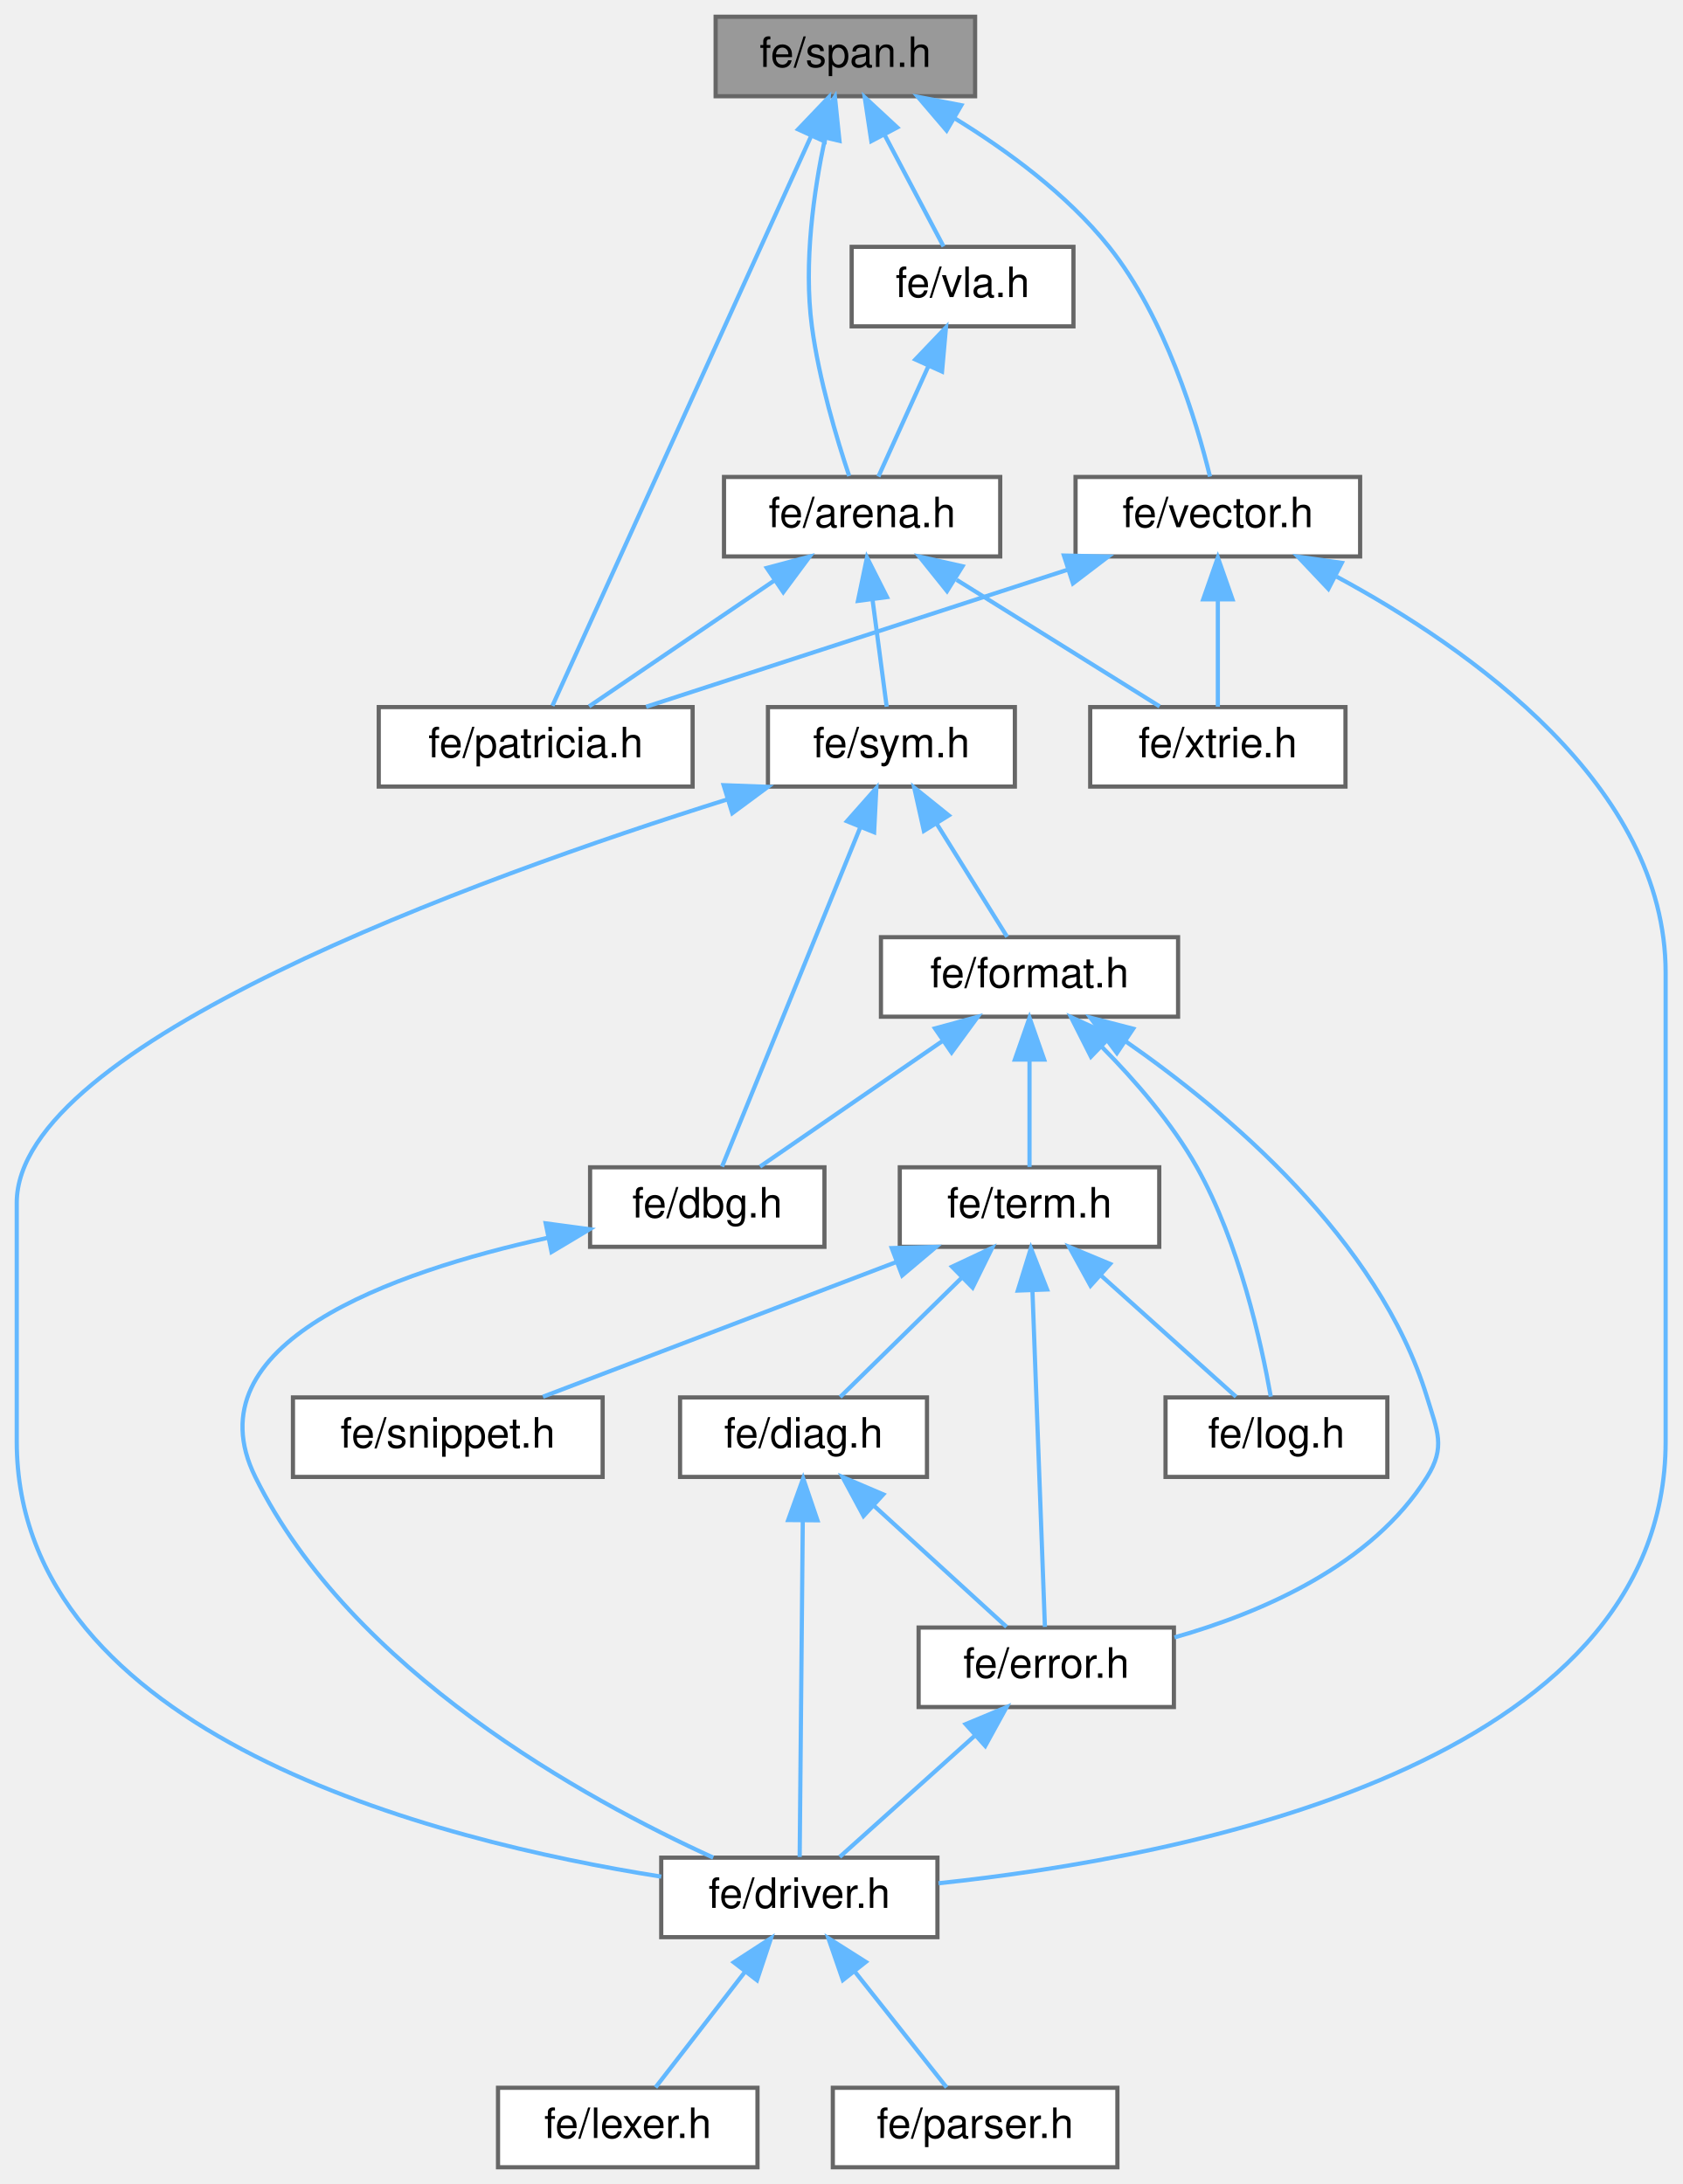
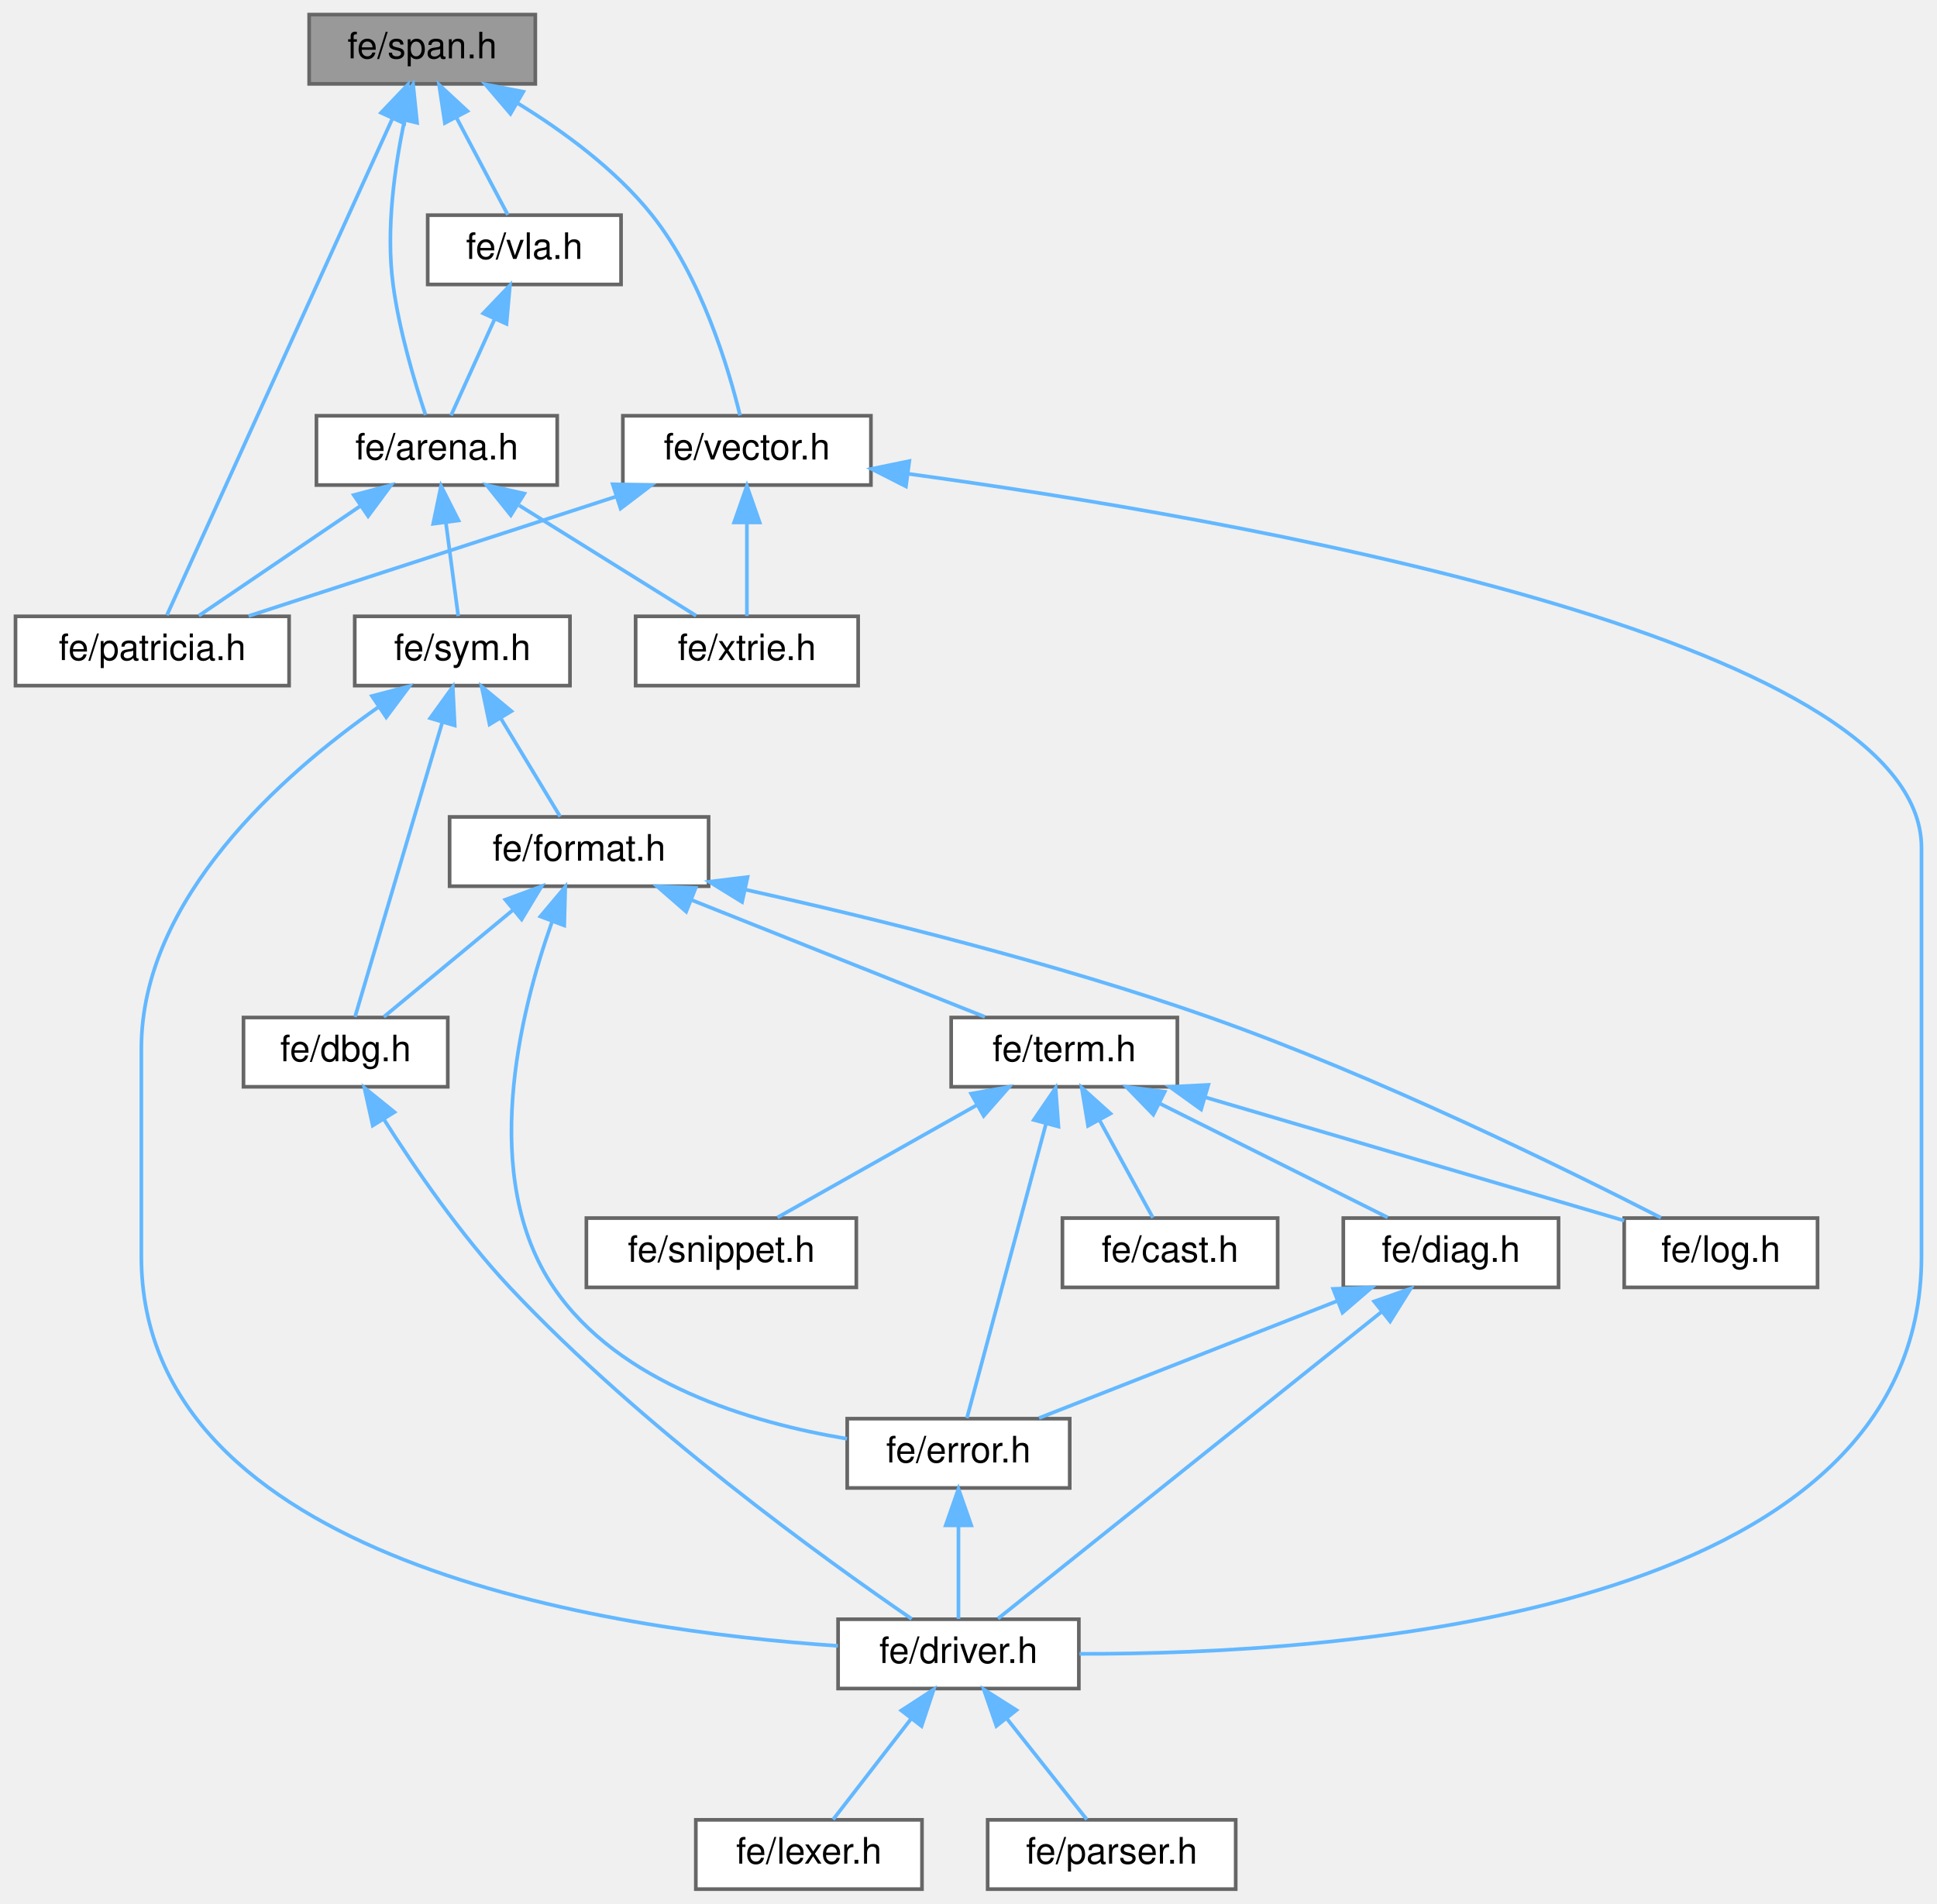
- <svg xmlns="http://www.w3.org/2000/svg" xmlns:xlink="http://www.w3.org/1999/xlink" width="402pt" height="522pt" viewBox="0.00 0.00 402.00 522.00">
-   <g id="page0,1_graph0" class="graph" transform="scale(1 1) rotate(0) translate(4 518)">
+ <svg xmlns="http://www.w3.org/2000/svg" xmlns:xlink="http://www.w3.org/1999/xlink" width="531pt" height="522pt" viewBox="0.00 0.00 530.50 522.00">
+   <g id="graph0" class="graph" transform="scale(1 1) rotate(0) translate(4 518)">
    <g id="Node000001" class="node">
      <g id="a_Node000001">
        <a xlink:title=" ">
-           <polygon fill="#999999" stroke="#666666" points="229,-514 167,-514 167,-495 229,-495 229,-514" />
-           <text text-anchor="middle" x="198" y="-502" font-family="Helvetica,sans-Serif" font-size="10.00">fe/span.h</text>
+           <polygon fill="#999999" stroke="#666666" points="142.5,-514 80.5,-514 80.5,-495 142.5,-495 142.5,-514" />
+           <text text-anchor="middle" x="111.5" y="-502" font-family="Helvetica,sans-Serif" font-size="10.00">fe/span.h</text>
        </a>
      </g>
    </g>
    <g id="Node000002" class="node">
      <g id="a_Node000002">
        <a xlink:href="arena_8h.html" target="_top" xlink:title=" ">
-           <polygon fill="white" stroke="#666666" points="235,-404 169,-404 169,-385 235,-385 235,-404" />
-           <text text-anchor="middle" x="202" y="-392" font-family="Helvetica,sans-Serif" font-size="10.00">fe/arena.h</text>
+           <polygon fill="white" stroke="#666666" points="148.5,-404 82.5,-404 82.5,-385 148.5,-385 148.5,-404" />
+           <text text-anchor="middle" x="115.5" y="-392" font-family="Helvetica,sans-Serif" font-size="10.00">fe/arena.h</text>
        </a>
      </g>
    </g>
    <g id="edge1_Node000001_Node000002" class="edge">
      <g id="a_edge1_Node000001_Node000002">
        <a xlink:title=" ">
-           <path fill="none" stroke="#63b8ff" d="M193.16,-485.06C190.46,-472.38 187.99,-455.16 190,-440 191.68,-427.31 195.95,-413.1 198.91,-404.23" />
-           <polygon fill="#63b8ff" stroke="#63b8ff" points="189.78,-485.95 195.5,-494.87 196.59,-484.33 189.78,-485.95" />
+           <path fill="none" stroke="#63b8ff" d="M106.66,-485.06C103.96,-472.38 101.49,-455.16 103.5,-440 105.18,-427.31 109.45,-413.1 112.41,-404.23" />
+           <polygon fill="#63b8ff" stroke="#63b8ff" points="103.28,-485.95 109,-494.87 110.09,-484.33 103.28,-485.95" />
        </a>
      </g>
    </g>
    <g id="Node000003" class="node">
      <g id="a_Node000003">
        <a xlink:href="patricia_8h.html" target="_top" xlink:title=" ">
-           <polygon fill="white" stroke="#666666" points="161.5,-349 86.5,-349 86.5,-330 161.5,-330 161.5,-349" />
-           <text text-anchor="middle" x="124" y="-337" font-family="Helvetica,sans-Serif" font-size="10.00">fe/patricia.h</text>
-         </a>
-       </g>
-     </g>
-     <g id="edge22_Node000001_Node000003" class="edge">
-       <g id="a_edge22_Node000001_Node000003">
-         <a xlink:title=" ">
-           <path fill="none" stroke="#63b8ff" d="M189.73,-485.28C173.86,-450.32 139.67,-375.01 128,-349.31" />
-           <polygon fill="#63b8ff" stroke="#63b8ff" points="186.7,-487.08 194.02,-494.74 193.07,-484.18 186.7,-487.08" />
-         </a>
-       </g>
-     </g>
-     <g id="Node000016" class="node">
-       <g id="a_Node000016">
-         <a xlink:href="vector_8h.html" target="_top" xlink:title=" ">
-           <polygon fill="white" stroke="#666666" points="321,-404 253,-404 253,-385 321,-385 321,-404" />
-           <text text-anchor="middle" x="287" y="-392" font-family="Helvetica,sans-Serif" font-size="10.00">fe/vector.h</text>
-         </a>
-       </g>
-     </g>
-     <g id="edge23_Node000001_Node000016" class="edge">
-       <g id="a_edge23_Node000001_Node000016">
-         <a xlink:title=" ">
-           <path fill="none" stroke="#63b8ff" d="M224.01,-489.79C236.55,-482.12 251,-471.56 261,-459 274.5,-442.04 281.95,-417.1 285.12,-404.1" />
-           <polygon fill="#63b8ff" stroke="#63b8ff" points="222.19,-486.8 215.31,-494.86 225.71,-492.85 222.19,-486.8" />
+           <polygon fill="white" stroke="#666666" points="75,-349 0,-349 0,-330 75,-330 75,-349" />
+           <text text-anchor="middle" x="37.5" y="-337" font-family="Helvetica,sans-Serif" font-size="10.00">fe/patricia.h</text>
+         </a>
+       </g>
+     </g>
+     <g id="edge23_Node000001_Node000003" class="edge">
+       <g id="a_edge23_Node000001_Node000003">
+         <a xlink:title=" ">
+           <path fill="none" stroke="#63b8ff" d="M103.23,-485.28C87.36,-450.32 53.17,-375.01 41.5,-349.31" />
+           <polygon fill="#63b8ff" stroke="#63b8ff" points="100.2,-487.08 107.52,-494.74 106.57,-484.18 100.2,-487.08" />
        </a>
      </g>
    </g>
    <g id="Node000017" class="node">
      <g id="a_Node000017">
+         <a xlink:href="vector_8h.html" target="_top" xlink:title=" ">
+           <polygon fill="white" stroke="#666666" points="234.5,-404 166.5,-404 166.5,-385 234.5,-385 234.5,-404" />
+           <text text-anchor="middle" x="200.5" y="-392" font-family="Helvetica,sans-Serif" font-size="10.00">fe/vector.h</text>
+         </a>
+       </g>
+     </g>
+     <g id="edge24_Node000001_Node000017" class="edge">
+       <g id="a_edge24_Node000001_Node000017">
+         <a xlink:title=" ">
+           <path fill="none" stroke="#63b8ff" d="M137.51,-489.79C150.05,-482.12 164.5,-471.56 174.5,-459 188,-442.04 195.45,-417.1 198.62,-404.1" />
+           <polygon fill="#63b8ff" stroke="#63b8ff" points="135.69,-486.8 128.81,-494.86 139.21,-492.85 135.69,-486.8" />
+         </a>
+       </g>
+     </g>
+     <g id="Node000018" class="node">
+       <g id="a_Node000018">
        <a xlink:href="vla_8h.html" target="_top" xlink:title=" ">
-           <polygon fill="white" stroke="#666666" points="252.5,-459 199.5,-459 199.5,-440 252.5,-440 252.5,-459" />
-           <text text-anchor="middle" x="226" y="-447" font-family="Helvetica,sans-Serif" font-size="10.00">fe/vla.h</text>
-         </a>
-       </g>
-     </g>
-     <g id="edge27_Node000001_Node000017" class="edge">
-       <g id="a_edge27_Node000001_Node000017">
-         <a xlink:title=" ">
-           <path fill="none" stroke="#63b8ff" d="M207.34,-485.82C212.09,-476.82 217.66,-466.29 221.46,-459.09" />
-           <polygon fill="#63b8ff" stroke="#63b8ff" points="204.2,-484.27 202.62,-494.75 210.39,-487.54 204.2,-484.27" />
+           <polygon fill="white" stroke="#666666" points="166,-459 113,-459 113,-440 166,-440 166,-459" />
+           <text text-anchor="middle" x="139.5" y="-447" font-family="Helvetica,sans-Serif" font-size="10.00">fe/vla.h</text>
+         </a>
+       </g>
+     </g>
+     <g id="edge28_Node000001_Node000018" class="edge">
+       <g id="a_edge28_Node000001_Node000018">
+         <a xlink:title=" ">
+           <path fill="none" stroke="#63b8ff" d="M120.84,-485.82C125.59,-476.82 131.16,-466.29 134.96,-459.09" />
+           <polygon fill="#63b8ff" stroke="#63b8ff" points="117.7,-484.27 116.12,-494.75 123.89,-487.54 117.7,-484.27" />
        </a>
      </g>
    </g>
    <g id="edge2_Node000002_Node000003" class="edge">
      <g id="a_edge2_Node000002_Node000003">
        <a xlink:title=" ">
-           <path fill="none" stroke="#63b8ff" d="M180.88,-379.15C166.79,-369.57 148.71,-357.29 136.76,-349.17" />
-           <polygon fill="#63b8ff" stroke="#63b8ff" points="179.23,-382.26 189.47,-384.98 183.16,-376.47 179.23,-382.26" />
+           <path fill="none" stroke="#63b8ff" d="M94.38,-379.15C80.29,-369.57 62.21,-357.29 50.26,-349.17" />
+           <polygon fill="#63b8ff" stroke="#63b8ff" points="92.73,-382.26 102.97,-384.98 96.66,-376.47 92.73,-382.26" />
        </a>
      </g>
    </g>
    <g id="Node000004" class="node">
      <g id="a_Node000004">
        <a xlink:href="sym_8h.html" target="_top" xlink:title=" ">
-           <polygon fill="white" stroke="#666666" points="238.5,-349 179.5,-349 179.5,-330 238.5,-330 238.5,-349" />
-           <text text-anchor="middle" x="209" y="-337" font-family="Helvetica,sans-Serif" font-size="10.00">fe/sym.h</text>
+           <polygon fill="white" stroke="#666666" points="152,-349 93,-349 93,-330 152,-330 152,-349" />
+           <text text-anchor="middle" x="122.5" y="-337" font-family="Helvetica,sans-Serif" font-size="10.00">fe/sym.h</text>
        </a>
      </g>
    </g>
    <g id="edge3_Node000002_Node000004" class="edge">
      <g id="a_edge3_Node000002_Node000004">
        <a xlink:title=" ">
-           <path fill="none" stroke="#63b8ff" d="M204.49,-374.66C205.64,-365.93 206.95,-355.99 207.87,-349.09" />
-           <polygon fill="#63b8ff" stroke="#63b8ff" points="201,-374.38 203.16,-384.75 207.94,-375.29 201,-374.38" />
-         </a>
-       </g>
-     </g>
-     <g id="Node000015" class="node">
-       <g id="a_Node000015">
+           <path fill="none" stroke="#63b8ff" d="M117.99,-374.66C119.14,-365.93 120.45,-355.99 121.37,-349.09" />
+           <polygon fill="#63b8ff" stroke="#63b8ff" points="114.5,-374.38 116.66,-384.75 121.44,-375.29 114.5,-374.38" />
+         </a>
+       </g>
+     </g>
+     <g id="Node000016" class="node">
+       <g id="a_Node000016">
        <a xlink:href="xtrie_8h.html" target="_top" xlink:title=" ">
-           <polygon fill="white" stroke="#666666" points="317.5,-349 256.5,-349 256.5,-330 317.5,-330 317.5,-349" />
-           <text text-anchor="middle" x="287" y="-337" font-family="Helvetica,sans-Serif" font-size="10.00">fe/xtrie.h</text>
-         </a>
-       </g>
-     </g>
-     <g id="edge21_Node000002_Node000015" class="edge">
-       <g id="a_edge21_Node000002_Node000015">
-         <a xlink:title=" ">
-           <path fill="none" stroke="#63b8ff" d="M224.57,-379.42C240,-369.81 259.95,-357.37 273.09,-349.17" />
-           <polygon fill="#63b8ff" stroke="#63b8ff" points="222.29,-376.72 215.66,-384.98 225.99,-382.66 222.29,-376.72" />
+           <polygon fill="white" stroke="#666666" points="231,-349 170,-349 170,-330 231,-330 231,-349" />
+           <text text-anchor="middle" x="200.5" y="-337" font-family="Helvetica,sans-Serif" font-size="10.00">fe/xtrie.h</text>
+         </a>
+       </g>
+     </g>
+     <g id="edge22_Node000002_Node000016" class="edge">
+       <g id="a_edge22_Node000002_Node000016">
+         <a xlink:title=" ">
+           <path fill="none" stroke="#63b8ff" d="M138.07,-379.42C153.5,-369.81 173.45,-357.37 186.59,-349.17" />
+           <polygon fill="#63b8ff" stroke="#63b8ff" points="135.79,-376.72 129.16,-384.98 139.49,-382.66 135.79,-376.72" />
        </a>
      </g>
    </g>
    <g id="Node000005" class="node">
      <g id="a_Node000005">
        <a xlink:href="dbg_8h.html" target="_top" xlink:title=" ">
-           <polygon fill="white" stroke="#666666" points="193,-239 137,-239 137,-220 193,-220 193,-239" />
-           <text text-anchor="middle" x="165" y="-227" font-family="Helvetica,sans-Serif" font-size="10.00">fe/dbg.h</text>
+           <polygon fill="white" stroke="#666666" points="118.5,-239 62.5,-239 62.5,-220 118.5,-220 118.5,-239" />
+           <text text-anchor="middle" x="90.5" y="-227" font-family="Helvetica,sans-Serif" font-size="10.00">fe/dbg.h</text>
        </a>
      </g>
    </g>
    <g id="edge4_Node000004_Node000005" class="edge">
      <g id="a_edge4_Node000004_Node000005">
        <a xlink:title=" ">
-           <path fill="none" stroke="#63b8ff" d="M201.51,-320.12C191.91,-296.56 175.66,-256.66 168.53,-239.16" />
-           <polygon fill="#63b8ff" stroke="#63b8ff" points="198.38,-321.72 205.4,-329.66 204.87,-319.08 198.38,-321.72" />
+           <path fill="none" stroke="#63b8ff" d="M116.96,-319.8C109.97,-296.2 98.23,-256.58 93.07,-239.16" />
+           <polygon fill="#63b8ff" stroke="#63b8ff" points="113.68,-321.07 119.88,-329.66 120.4,-319.08 113.68,-321.07" />
        </a>
      </g>
    </g>
    <g id="Node000006" class="node">
      <g id="a_Node000006">
        <a xlink:href="driver_8h.html" target="_top" xlink:title=" ">
-           <polygon fill="white" stroke="#666666" points="220,-74 154,-74 154,-55 220,-55 220,-74" />
-           <text text-anchor="middle" x="187" y="-62" font-family="Helvetica,sans-Serif" font-size="10.00">fe/driver.h</text>
+           <polygon fill="white" stroke="#666666" points="291.5,-74 225.5,-74 225.5,-55 291.5,-55 291.5,-74" />
+           <text text-anchor="middle" x="258.5" y="-62" font-family="Helvetica,sans-Serif" font-size="10.00">fe/driver.h</text>
        </a>
      </g>
    </g>
    <g id="edge8_Node000004_Node000006" class="edge">
      <g id="a_edge8_Node000004_Node000006">
        <a xlink:title=" ">
-           <path fill="none" stroke="#63b8ff" d="M169.88,-326.96C109.37,-307.94 0,-268.32 0,-230.5 0,-230.5 0,-230.5 0,-173.5 0,-103.2 100.31,-77.95 154,-69.46" />
-           <polygon fill="#63b8ff" stroke="#63b8ff" points="168.91,-330.33 179.5,-329.94 170.98,-323.64 168.91,-330.33" />
+           <path fill="none" stroke="#63b8ff" d="M99.36,-324.03C73.29,-305.74 34.5,-271.61 34.5,-230.5 34.5,-230.5 34.5,-230.5 34.5,-173.5 34.5,-89.74 163.14,-70.91 225.45,-66.7" />
+           <polygon fill="#63b8ff" stroke="#63b8ff" points="97.72,-327.15 107.97,-329.83 101.63,-321.34 97.72,-327.15" />
        </a>
      </g>
    </g>
    <g id="Node000009" class="node">
      <g id="a_Node000009">
        <a xlink:href="format_8h.html" target="_top" xlink:title=" ">
-           <polygon fill="white" stroke="#666666" points="277.5,-294 206.5,-294 206.5,-275 277.5,-275 277.5,-294" />
-           <text text-anchor="middle" x="242" y="-282" font-family="Helvetica,sans-Serif" font-size="10.00">fe/format.h</text>
+           <polygon fill="white" stroke="#666666" points="190,-294 119,-294 119,-275 190,-275 190,-294" />
+           <text text-anchor="middle" x="154.5" y="-282" font-family="Helvetica,sans-Serif" font-size="10.00">fe/format.h</text>
        </a>
      </g>
    </g>
    <g id="edge9_Node000004_Node000009" class="edge">
      <g id="a_edge9_Node000004_Node000009">
        <a xlink:title=" ">
-           <path fill="none" stroke="#63b8ff" d="M219.83,-321.1C225.47,-312.04 232.12,-301.37 236.65,-294.09" />
-           <polygon fill="#63b8ff" stroke="#63b8ff" points="216.76,-319.41 214.45,-329.75 222.71,-323.11 216.76,-319.41" />
+           <path fill="none" stroke="#63b8ff" d="M133,-321.1C138.47,-312.04 144.92,-301.37 149.31,-294.09" />
+           <polygon fill="#63b8ff" stroke="#63b8ff" points="129.96,-319.38 127.78,-329.75 135.95,-323 129.96,-319.38" />
        </a>
      </g>
    </g>
    <g id="edge5_Node000005_Node000006" class="edge">
      <g id="a_edge5_Node000005_Node000006">
        <a xlink:title=" ">
-           <path fill="none" stroke="#63b8ff" d="M126.8,-222.13C89.74,-213.97 41.24,-196.91 57,-165 79.91,-118.62 135.95,-87.9 166.43,-74.01" />
-           <polygon fill="#63b8ff" stroke="#63b8ff" points="126.39,-225.61 136.89,-224.2 127.79,-218.76 126.39,-225.61" />
+           <path fill="none" stroke="#63b8ff" d="M101.01,-211.05C109.47,-197.72 122.11,-179.27 135.5,-165 171.4,-126.74 222.2,-90.19 245.68,-74.09" />
+           <polygon fill="#63b8ff" stroke="#63b8ff" points="97.93,-209.38 95.64,-219.72 103.88,-213.06 97.93,-209.38" />
        </a>
      </g>
    </g>
    <g id="Node000007" class="node">
      <g id="a_Node000007">
        <a xlink:href="lexer_8h.html" target="_top" xlink:title=" ">
-           <polygon fill="white" stroke="#666666" points="177,-19 115,-19 115,0 177,0 177,-19" />
-           <text text-anchor="middle" x="146" y="-7" font-family="Helvetica,sans-Serif" font-size="10.00">fe/lexer.h</text>
+           <polygon fill="white" stroke="#666666" points="248.5,-19 186.5,-19 186.5,0 248.5,0 248.5,-19" />
+           <text text-anchor="middle" x="217.5" y="-7" font-family="Helvetica,sans-Serif" font-size="10.00">fe/lexer.h</text>
        </a>
      </g>
    </g>
    <g id="edge6_Node000006_Node000007" class="edge">
      <g id="a_edge6_Node000006_Node000007">
        <a xlink:title=" ">
-           <path fill="none" stroke="#63b8ff" d="M173.98,-46.67C166.88,-37.5 158.4,-26.52 152.64,-19.09" />
-           <polygon fill="#63b8ff" stroke="#63b8ff" points="171.34,-48.98 180.23,-54.75 176.88,-44.7 171.34,-48.98" />
+           <path fill="none" stroke="#63b8ff" d="M245.48,-46.67C238.38,-37.5 229.9,-26.52 224.14,-19.09" />
+           <polygon fill="#63b8ff" stroke="#63b8ff" points="242.84,-48.98 251.73,-54.75 248.38,-44.7 242.84,-48.98" />
        </a>
      </g>
    </g>
    <g id="Node000008" class="node">
      <g id="a_Node000008">
        <a xlink:href="parser_8h.html" target="_top" xlink:title=" ">
-           <polygon fill="white" stroke="#666666" points="263,-19 195,-19 195,0 263,0 263,-19" />
-           <text text-anchor="middle" x="229" y="-7" font-family="Helvetica,sans-Serif" font-size="10.00">fe/parser.h</text>
+           <polygon fill="white" stroke="#666666" points="334.5,-19 266.5,-19 266.5,0 334.5,0 334.5,-19" />
+           <text text-anchor="middle" x="300.5" y="-7" font-family="Helvetica,sans-Serif" font-size="10.00">fe/parser.h</text>
        </a>
      </g>
    </g>
    <g id="edge7_Node000006_Node000008" class="edge">
      <g id="a_edge7_Node000006_Node000008">
        <a xlink:title=" ">
-           <path fill="none" stroke="#63b8ff" d="M200.33,-46.67C207.61,-37.5 216.3,-26.52 222.19,-19.09" />
-           <polygon fill="#63b8ff" stroke="#63b8ff" points="197.4,-44.74 193.94,-54.75 202.89,-49.08 197.4,-44.74" />
+           <path fill="none" stroke="#63b8ff" d="M271.83,-46.67C279.11,-37.5 287.8,-26.52 293.69,-19.09" />
+           <polygon fill="#63b8ff" stroke="#63b8ff" points="268.9,-44.74 265.44,-54.75 274.39,-49.08 268.9,-44.74" />
        </a>
      </g>
    </g>
    <g id="edge10_Node000009_Node000005" class="edge">
      <g id="a_edge10_Node000009_Node000005">
        <a xlink:title=" ">
-           <path fill="none" stroke="#63b8ff" d="M221.15,-269.15C207.24,-259.57 189.39,-247.29 177.6,-239.17" />
-           <polygon fill="#63b8ff" stroke="#63b8ff" points="219.41,-272.2 229.63,-274.98 223.38,-266.43 219.41,-272.2" />
+           <path fill="none" stroke="#63b8ff" d="M136.51,-268.6C125.04,-259.11 110.59,-247.13 100.97,-239.17" />
+           <polygon fill="#63b8ff" stroke="#63b8ff" points="134.28,-271.3 144.22,-274.98 138.75,-265.91 134.28,-271.3" />
        </a>
      </g>
    </g>
    <g id="Node000010" class="node">
      <g id="a_Node000010">
        <a xlink:href="error_8h.html" target="_top" xlink:title=" ">
-           <polygon fill="white" stroke="#666666" points="276.5,-129 215.5,-129 215.5,-110 276.5,-110 276.5,-129" />
-           <text text-anchor="middle" x="246" y="-117" font-family="Helvetica,sans-Serif" font-size="10.00">fe/error.h</text>
+           <polygon fill="white" stroke="#666666" points="289,-129 228,-129 228,-110 289,-110 289,-129" />
+           <text text-anchor="middle" x="258.5" y="-117" font-family="Helvetica,sans-Serif" font-size="10.00">fe/error.h</text>
        </a>
      </g>
    </g>
    <g id="edge11_Node000009_Node000010" class="edge">
      <g id="a_edge11_Node000009_Node000010">
        <a xlink:title=" ">
-           <path fill="none" stroke="#63b8ff" d="M264.83,-269.21C289.07,-252.37 325.46,-221.84 337,-184 339.46,-175.92 341.47,-172.16 337,-165 323.87,-143.96 297.6,-132.6 276.64,-126.64" />
-           <polygon fill="#63b8ff" stroke="#63b8ff" points="262.88,-266.31 256.52,-274.78 266.77,-272.12 262.88,-266.31" />
+           <path fill="none" stroke="#63b8ff" d="M147.05,-265.17C138.21,-240.21 127.08,-195.19 147.5,-165 165.36,-138.6 201.71,-127.86 227.95,-123.49" />
+           <polygon fill="#63b8ff" stroke="#63b8ff" points="143.89,-266.71 150.71,-274.82 150.43,-264.23 143.89,-266.71" />
        </a>
      </g>
    </g>
    <g id="Node000011" class="node">
      <g id="a_Node000011">
        <a xlink:href="log_8h.html" target="_top" xlink:title=" ">
-           <polygon fill="white" stroke="#666666" points="327.5,-184 274.5,-184 274.5,-165 327.5,-165 327.5,-184" />
-           <text text-anchor="middle" x="301" y="-172" font-family="Helvetica,sans-Serif" font-size="10.00">fe/log.h</text>
+           <polygon fill="white" stroke="#666666" points="494,-184 441,-184 441,-165 494,-165 494,-184" />
+           <text text-anchor="middle" x="467.5" y="-172" font-family="Helvetica,sans-Serif" font-size="10.00">fe/log.h</text>
        </a>
      </g>
    </g>
    <g id="edge13_Node000009_Node000011" class="edge">
      <g id="a_edge13_Node000009_Node000011">
        <a xlink:title=" ">
-           <path fill="none" stroke="#63b8ff" d="M259.31,-267.76C267.18,-259.8 276.05,-249.6 282,-239 292.14,-220.94 297.41,-196.88 299.65,-184.19" />
-           <polygon fill="#63b8ff" stroke="#63b8ff" points="256.68,-265.44 251.91,-274.9 261.54,-270.48 256.68,-265.44" />
+           <path fill="none" stroke="#63b8ff" d="M200.16,-274.04C235.42,-266.19 285.17,-253.92 327.5,-239 373.56,-222.77 425.31,-197.29 451.08,-184.09" />
+           <polygon fill="#63b8ff" stroke="#63b8ff" points="199.18,-270.67 190.16,-276.23 200.68,-277.51 199.18,-270.67" />
        </a>
      </g>
    </g>
    <g id="Node000012" class="node">
      <g id="a_Node000012">
        <a xlink:href="term_8h.html" target="_top" xlink:title=" ">
-           <polygon fill="white" stroke="#666666" points="273,-239 211,-239 211,-220 273,-220 273,-239" />
-           <text text-anchor="middle" x="242" y="-227" font-family="Helvetica,sans-Serif" font-size="10.00">fe/term.h</text>
+           <polygon fill="white" stroke="#666666" points="318.5,-239 256.5,-239 256.5,-220 318.5,-220 318.5,-239" />
+           <text text-anchor="middle" x="287.5" y="-227" font-family="Helvetica,sans-Serif" font-size="10.00">fe/term.h</text>
        </a>
      </g>
    </g>
    <g id="edge14_Node000009_Node000012" class="edge">
      <g id="a_edge14_Node000009_Node000012">
        <a xlink:title=" ">
-           <path fill="none" stroke="#63b8ff" d="M242,-264.66C242,-255.93 242,-245.99 242,-239.09" />
-           <polygon fill="#63b8ff" stroke="#63b8ff" points="238.5,-264.75 242,-274.75 245.5,-264.75 238.5,-264.75" />
+           <path fill="none" stroke="#63b8ff" d="M185.47,-271.16C210.09,-261.35 243.91,-247.87 265.74,-239.17" />
+           <polygon fill="#63b8ff" stroke="#63b8ff" points="183.86,-268.03 175.87,-274.98 186.45,-274.53 183.86,-268.03" />
        </a>
      </g>
    </g>
    <g id="edge12_Node000010_Node000006" class="edge">
      <g id="a_edge12_Node000010_Node000006">
        <a xlink:title=" ">
-           <path fill="none" stroke="#63b8ff" d="M228.8,-103.04C218.33,-93.64 205.35,-81.98 196.65,-74.17" />
-           <polygon fill="#63b8ff" stroke="#63b8ff" points="226.74,-105.91 236.52,-109.98 231.42,-100.7 226.74,-105.91" />
-         </a>
-       </g>
-     </g>
-     <g id="edge18_Node000012_Node000010" class="edge">
-       <g id="a_edge18_Node000012_Node000010">
-         <a xlink:title=" ">
-           <path fill="none" stroke="#63b8ff" d="M242.7,-209.48C243.58,-185.84 245.04,-146.5 245.68,-129.16" />
-           <polygon fill="#63b8ff" stroke="#63b8ff" points="239.2,-209.54 242.33,-219.66 246.2,-209.8 239.2,-209.54" />
-         </a>
-       </g>
-     </g>
-     <g id="edge19_Node000012_Node000011" class="edge">
-       <g id="a_edge19_Node000012_Node000011">
-         <a xlink:title=" ">
-           <path fill="none" stroke="#63b8ff" d="M259.2,-213.04C269.67,-203.64 282.65,-191.98 291.35,-184.17" />
-           <polygon fill="#63b8ff" stroke="#63b8ff" points="256.58,-210.7 251.48,-219.98 261.26,-215.91 256.58,-210.7" />
+           <path fill="none" stroke="#63b8ff" d="M258.5,-99.66C258.5,-90.93 258.5,-80.99 258.5,-74.09" />
+           <polygon fill="#63b8ff" stroke="#63b8ff" points="255,-99.75 258.5,-109.75 262,-99.75 255,-99.75" />
+         </a>
+       </g>
+     </g>
+     <g id="edge19_Node000012_Node000010" class="edge">
+       <g id="a_edge19_Node000012_Node000010">
+         <a xlink:title=" ">
+           <path fill="none" stroke="#63b8ff" d="M282.48,-209.8C276.14,-186.2 265.5,-146.58 260.82,-129.16" />
+           <polygon fill="#63b8ff" stroke="#63b8ff" points="279.15,-210.91 285.13,-219.66 285.91,-209.1 279.15,-210.91" />
+         </a>
+       </g>
+     </g>
+     <g id="edge20_Node000012_Node000011" class="edge">
+       <g id="a_edge20_Node000012_Node000011">
+         <a xlink:title=" ">
+           <path fill="none" stroke="#63b8ff" d="M326.2,-217.11C360.84,-206.91 410.7,-192.22 441,-183.3" />
+           <polygon fill="#63b8ff" stroke="#63b8ff" points="325.02,-213.8 316.42,-219.98 327,-220.52 325.02,-213.8" />
        </a>
      </g>
    </g>
    <g id="Node000013" class="node">
      <g id="a_Node000013">
-         <a xlink:href="diag_8h.html" target="_top" xlink:title=" ">
-           <polygon fill="white" stroke="#666666" points="217.5,-184 158.5,-184 158.5,-165 217.5,-165 217.5,-184" />
-           <text text-anchor="middle" x="188" y="-172" font-family="Helvetica,sans-Serif" font-size="10.00">fe/diag.h</text>
+         <a xlink:href="cast_8h.html" target="_top" xlink:title=" ">
+           <polygon fill="white" stroke="#666666" points="346,-184 287,-184 287,-165 346,-165 346,-184" />
+           <text text-anchor="middle" x="316.5" y="-172" font-family="Helvetica,sans-Serif" font-size="10.00">fe/cast.h</text>
        </a>
      </g>
    </g>
    <g id="edge15_Node000012_Node000013" class="edge">
      <g id="a_edge15_Node000012_Node000013">
        <a xlink:title=" ">
-           <path fill="none" stroke="#63b8ff" d="M225.72,-212.52C216.2,-203.18 204.56,-191.75 196.75,-184.09" />
-           <polygon fill="#63b8ff" stroke="#63b8ff" points="223.49,-215.24 233.08,-219.75 228.4,-210.25 223.49,-215.24" />
+           <path fill="none" stroke="#63b8ff" d="M297.18,-210.82C302.1,-201.82 307.86,-191.29 311.8,-184.09" />
+           <polygon fill="#63b8ff" stroke="#63b8ff" points="294.02,-209.3 292.29,-219.75 300.16,-212.66 294.02,-209.3" />
        </a>
      </g>
    </g>
    <g id="Node000014" class="node">
      <g id="a_Node000014">
+         <a xlink:href="diag_8h.html" target="_top" xlink:title=" ">
+           <polygon fill="white" stroke="#666666" points="423,-184 364,-184 364,-165 423,-165 423,-184" />
+           <text text-anchor="middle" x="393.5" y="-172" font-family="Helvetica,sans-Serif" font-size="10.00">fe/diag.h</text>
+         </a>
+       </g>
+     </g>
+     <g id="edge16_Node000012_Node000014" class="edge">
+       <g id="a_edge16_Node000012_Node000014">
+         <a xlink:title=" ">
+           <path fill="none" stroke="#63b8ff" d="M313.5,-215.5C333,-205.75 359.15,-192.68 376.16,-184.17" />
+           <polygon fill="#63b8ff" stroke="#63b8ff" points="311.91,-212.38 304.53,-219.98 315.04,-218.64 311.91,-212.38" />
+         </a>
+       </g>
+     </g>
+     <g id="Node000015" class="node">
+       <g id="a_Node000015">
        <a xlink:href="snippet_8h.html" target="_top" xlink:title=" ">
-           <polygon fill="white" stroke="#666666" points="140,-184 66,-184 66,-165 140,-165 140,-184" />
-           <text text-anchor="middle" x="103" y="-172" font-family="Helvetica,sans-Serif" font-size="10.00">fe/snippet.h</text>
-         </a>
-       </g>
-     </g>
-     <g id="edge20_Node000012_Node000014" class="edge">
-       <g id="a_edge20_Node000012_Node000014">
-         <a xlink:title=" ">
-           <path fill="none" stroke="#63b8ff" d="M210.32,-216.42C184.53,-206.59 148.76,-192.95 125.74,-184.17" />
-           <polygon fill="#63b8ff" stroke="#63b8ff" points="209.08,-219.69 219.67,-219.98 211.57,-213.15 209.08,-219.69" />
-         </a>
-       </g>
-     </g>
-     <g id="edge16_Node000013_Node000006" class="edge">
-       <g id="a_edge16_Node000013_Node000006">
-         <a xlink:title=" ">
-           <path fill="none" stroke="#63b8ff" d="M187.82,-154.48C187.61,-130.84 187.24,-91.5 187.08,-74.16" />
-           <polygon fill="#63b8ff" stroke="#63b8ff" points="184.33,-154.69 187.92,-164.66 191.33,-154.63 184.33,-154.69" />
-         </a>
-       </g>
-     </g>
-     <g id="edge17_Node000013_Node000010" class="edge">
-       <g id="a_edge17_Node000013_Node000010">
-         <a xlink:title=" ">
-           <path fill="none" stroke="#63b8ff" d="M204.91,-158.04C215.2,-148.64 227.97,-136.98 236.51,-129.17" />
-           <polygon fill="#63b8ff" stroke="#63b8ff" points="202.34,-155.66 197.32,-164.98 207.06,-160.82 202.34,-155.66" />
-         </a>
-       </g>
-     </g>
-     <g id="edge25_Node000016_Node000003" class="edge">
-       <g id="a_edge25_Node000016_Node000003">
-         <a xlink:title=" ">
-           <path fill="none" stroke="#63b8ff" d="M251.01,-381.8C220.59,-371.91 177.72,-357.97 150.39,-349.08" />
-           <polygon fill="#63b8ff" stroke="#63b8ff" points="250.22,-385.22 260.81,-384.98 252.38,-378.56 250.22,-385.22" />
-         </a>
-       </g>
-     </g>
-     <g id="edge24_Node000016_Node000006" class="edge">
-       <g id="a_edge24_Node000016_Node000006">
-         <a xlink:title=" ">
-           <path fill="none" stroke="#63b8ff" d="M315.41,-380.16C347.11,-363.07 394,-330.23 394,-285.5 394,-285.5 394,-285.5 394,-173.5 394,-96.08 278.77,-74.07 220.26,-67.88" />
-           <polygon fill="#63b8ff" stroke="#63b8ff" points="313.41,-377.25 306.13,-384.95 316.62,-383.47 313.41,-377.25" />
-         </a>
-       </g>
-     </g>
-     <g id="edge26_Node000016_Node000015" class="edge">
-       <g id="a_edge26_Node000016_Node000015">
-         <a xlink:title=" ">
-           <path fill="none" stroke="#63b8ff" d="M287,-374.66C287,-365.93 287,-355.99 287,-349.09" />
-           <polygon fill="#63b8ff" stroke="#63b8ff" points="283.5,-374.75 287,-384.75 290.5,-374.75 283.5,-374.75" />
-         </a>
-       </g>
-     </g>
-     <g id="edge28_Node000017_Node000002" class="edge">
-       <g id="a_edge28_Node000017_Node000002">
-         <a xlink:title=" ">
-           <path fill="none" stroke="#63b8ff" d="M217.86,-430.53C213.82,-421.6 209.12,-411.22 205.89,-404.09" />
-           <polygon fill="#63b8ff" stroke="#63b8ff" points="214.72,-432.08 222.04,-439.75 221.1,-429.19 214.72,-432.08" />
+           <polygon fill="white" stroke="#666666" points="230.5,-184 156.5,-184 156.5,-165 230.5,-165 230.5,-184" />
+           <text text-anchor="middle" x="193.5" y="-172" font-family="Helvetica,sans-Serif" font-size="10.00">fe/snippet.h</text>
+         </a>
+       </g>
+     </g>
+     <g id="edge21_Node000012_Node000015" class="edge">
+       <g id="a_edge21_Node000012_Node000015">
+         <a xlink:title=" ">
+           <path fill="none" stroke="#63b8ff" d="M263.5,-214.97C246.31,-205.28 223.69,-192.52 208.88,-184.17" />
+           <polygon fill="#63b8ff" stroke="#63b8ff" points="261.97,-218.12 272.4,-219.98 265.41,-212.02 261.97,-218.12" />
+         </a>
+       </g>
+     </g>
+     <g id="edge17_Node000014_Node000006" class="edge">
+       <g id="a_edge17_Node000014_Node000006">
+         <a xlink:title=" ">
+           <path fill="none" stroke="#63b8ff" d="M374.38,-158.21C345.63,-135.2 292.18,-92.44 269.32,-74.16" />
+           <polygon fill="#63b8ff" stroke="#63b8ff" points="372.46,-161.15 382.45,-164.66 376.83,-155.68 372.46,-161.15" />
+         </a>
+       </g>
+     </g>
+     <g id="edge18_Node000014_Node000010" class="edge">
+       <g id="a_edge18_Node000014_Node000010">
+         <a xlink:title=" ">
+           <path fill="none" stroke="#63b8ff" d="M362.4,-161.29C337.38,-151.47 302.84,-137.91 280.58,-129.17" />
+           <polygon fill="#63b8ff" stroke="#63b8ff" points="361.22,-164.59 371.81,-164.98 363.78,-158.07 361.22,-164.59" />
+         </a>
+       </g>
+     </g>
+     <g id="edge26_Node000017_Node000003" class="edge">
+       <g id="a_edge26_Node000017_Node000003">
+         <a xlink:title=" ">
+           <path fill="none" stroke="#63b8ff" d="M164.51,-381.8C134.09,-371.91 91.22,-357.97 63.89,-349.08" />
+           <polygon fill="#63b8ff" stroke="#63b8ff" points="163.72,-385.22 174.31,-384.98 165.88,-378.56 163.72,-385.22" />
+         </a>
+       </g>
+     </g>
+     <g id="edge25_Node000017_Node000006" class="edge">
+       <g id="a_edge25_Node000017_Node000006">
+         <a xlink:title=" ">
+           <path fill="none" stroke="#63b8ff" d="M244.64,-388.09C332.84,-376.05 522.5,-343.42 522.5,-285.5 522.5,-285.5 522.5,-285.5 522.5,-173.5 522.5,-74.83 362.57,-64.33 291.67,-64.52" />
+           <polygon fill="#63b8ff" stroke="#63b8ff" points="244.1,-384.63 234.65,-389.43 245.03,-391.57 244.1,-384.63" />
+         </a>
+       </g>
+     </g>
+     <g id="edge27_Node000017_Node000016" class="edge">
+       <g id="a_edge27_Node000017_Node000016">
+         <a xlink:title=" ">
+           <path fill="none" stroke="#63b8ff" d="M200.5,-374.66C200.5,-365.93 200.5,-355.99 200.5,-349.09" />
+           <polygon fill="#63b8ff" stroke="#63b8ff" points="197,-374.75 200.5,-384.75 204,-374.75 197,-374.75" />
+         </a>
+       </g>
+     </g>
+     <g id="edge29_Node000018_Node000002" class="edge">
+       <g id="a_edge29_Node000018_Node000002">
+         <a xlink:title=" ">
+           <path fill="none" stroke="#63b8ff" d="M131.36,-430.53C127.32,-421.6 122.62,-411.22 119.39,-404.09" />
+           <polygon fill="#63b8ff" stroke="#63b8ff" points="128.22,-432.08 135.54,-439.75 134.6,-429.19 128.22,-432.08" />
        </a>
      </g>
    </g>
  </g>
</svg>
